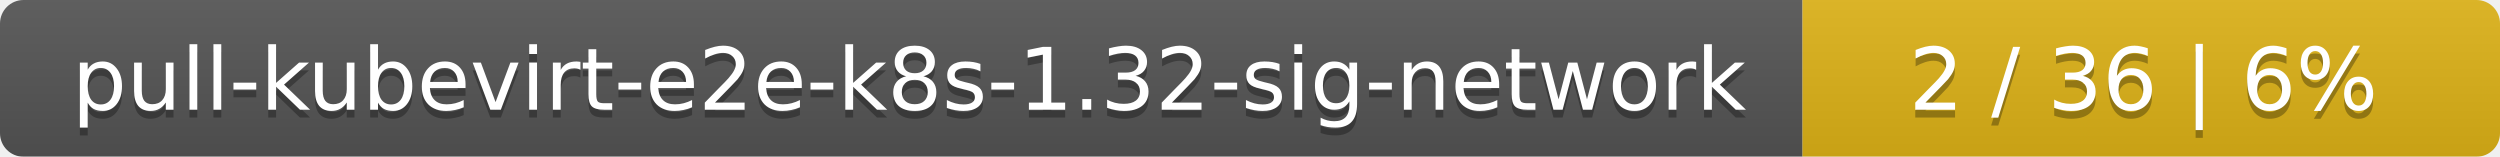
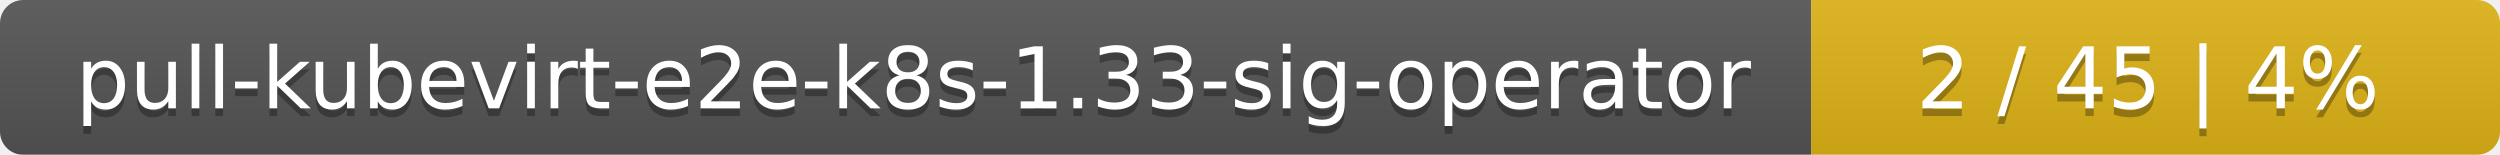
- <svg xmlns="http://www.w3.org/2000/svg" width="319" height="20">
+ <svg xmlns="http://www.w3.org/2000/svg" width="323" height="20">
  <linearGradient id="smooth" x2="0" y2="100%">
    <stop offset="0" stop-color="#bbb" stop-opacity=".1" />
    <stop offset="1" stop-opacity=".1" />
  </linearGradient>
  <mask id="round">
-     <rect width="319" height="20" rx="3" fill="#fff" />
+     <rect width="323" height="20" rx="3" fill="#fff" />
  </mask>
  <g mask="url(#round)">
-     <rect width="230" height="20" fill="#555" />
-     <rect x="230" width="89" height="20" fill="#dfb317" />
-     <rect width="319" height="20" fill="url(#smooth)" />
+     <rect width="234" height="20" fill="#555" />
+     <rect x="234" width="89" height="20" fill="#dfb317" />
+     <rect width="323" height="20" fill="url(#smooth)" />
  </g>
  <g fill="#fff" text-anchor="middle" font-family="DejaVu Sans,Verdana,Geneva,sans-serif" font-size="11">
-     <text x="116" y="15" fill="#010101" fill-opacity=".3">pull-kubevirt-e2e-k8s-1.32-sig-network</text>
-     <text x="116" y="14">pull-kubevirt-e2e-k8s-1.32-sig-network</text>
-     <text x="273.5" y="15" fill="#010101" fill-opacity=".3">2 / 36    |    6%</text>
-     <text x="273.5" y="14">2 / 36    |    6%</text>
+     <text x="118" y="15" fill="#010101" fill-opacity=".3">pull-kubevirt-e2e-k8s-1.33-sig-operator</text>
+     <text x="118" y="14">pull-kubevirt-e2e-k8s-1.33-sig-operator</text>
+     <text x="277.5" y="15" fill="#010101" fill-opacity=".3">2 / 45    |    4%</text>
+     <text x="277.5" y="14">2 / 45    |    4%</text>
  </g>
</svg>
